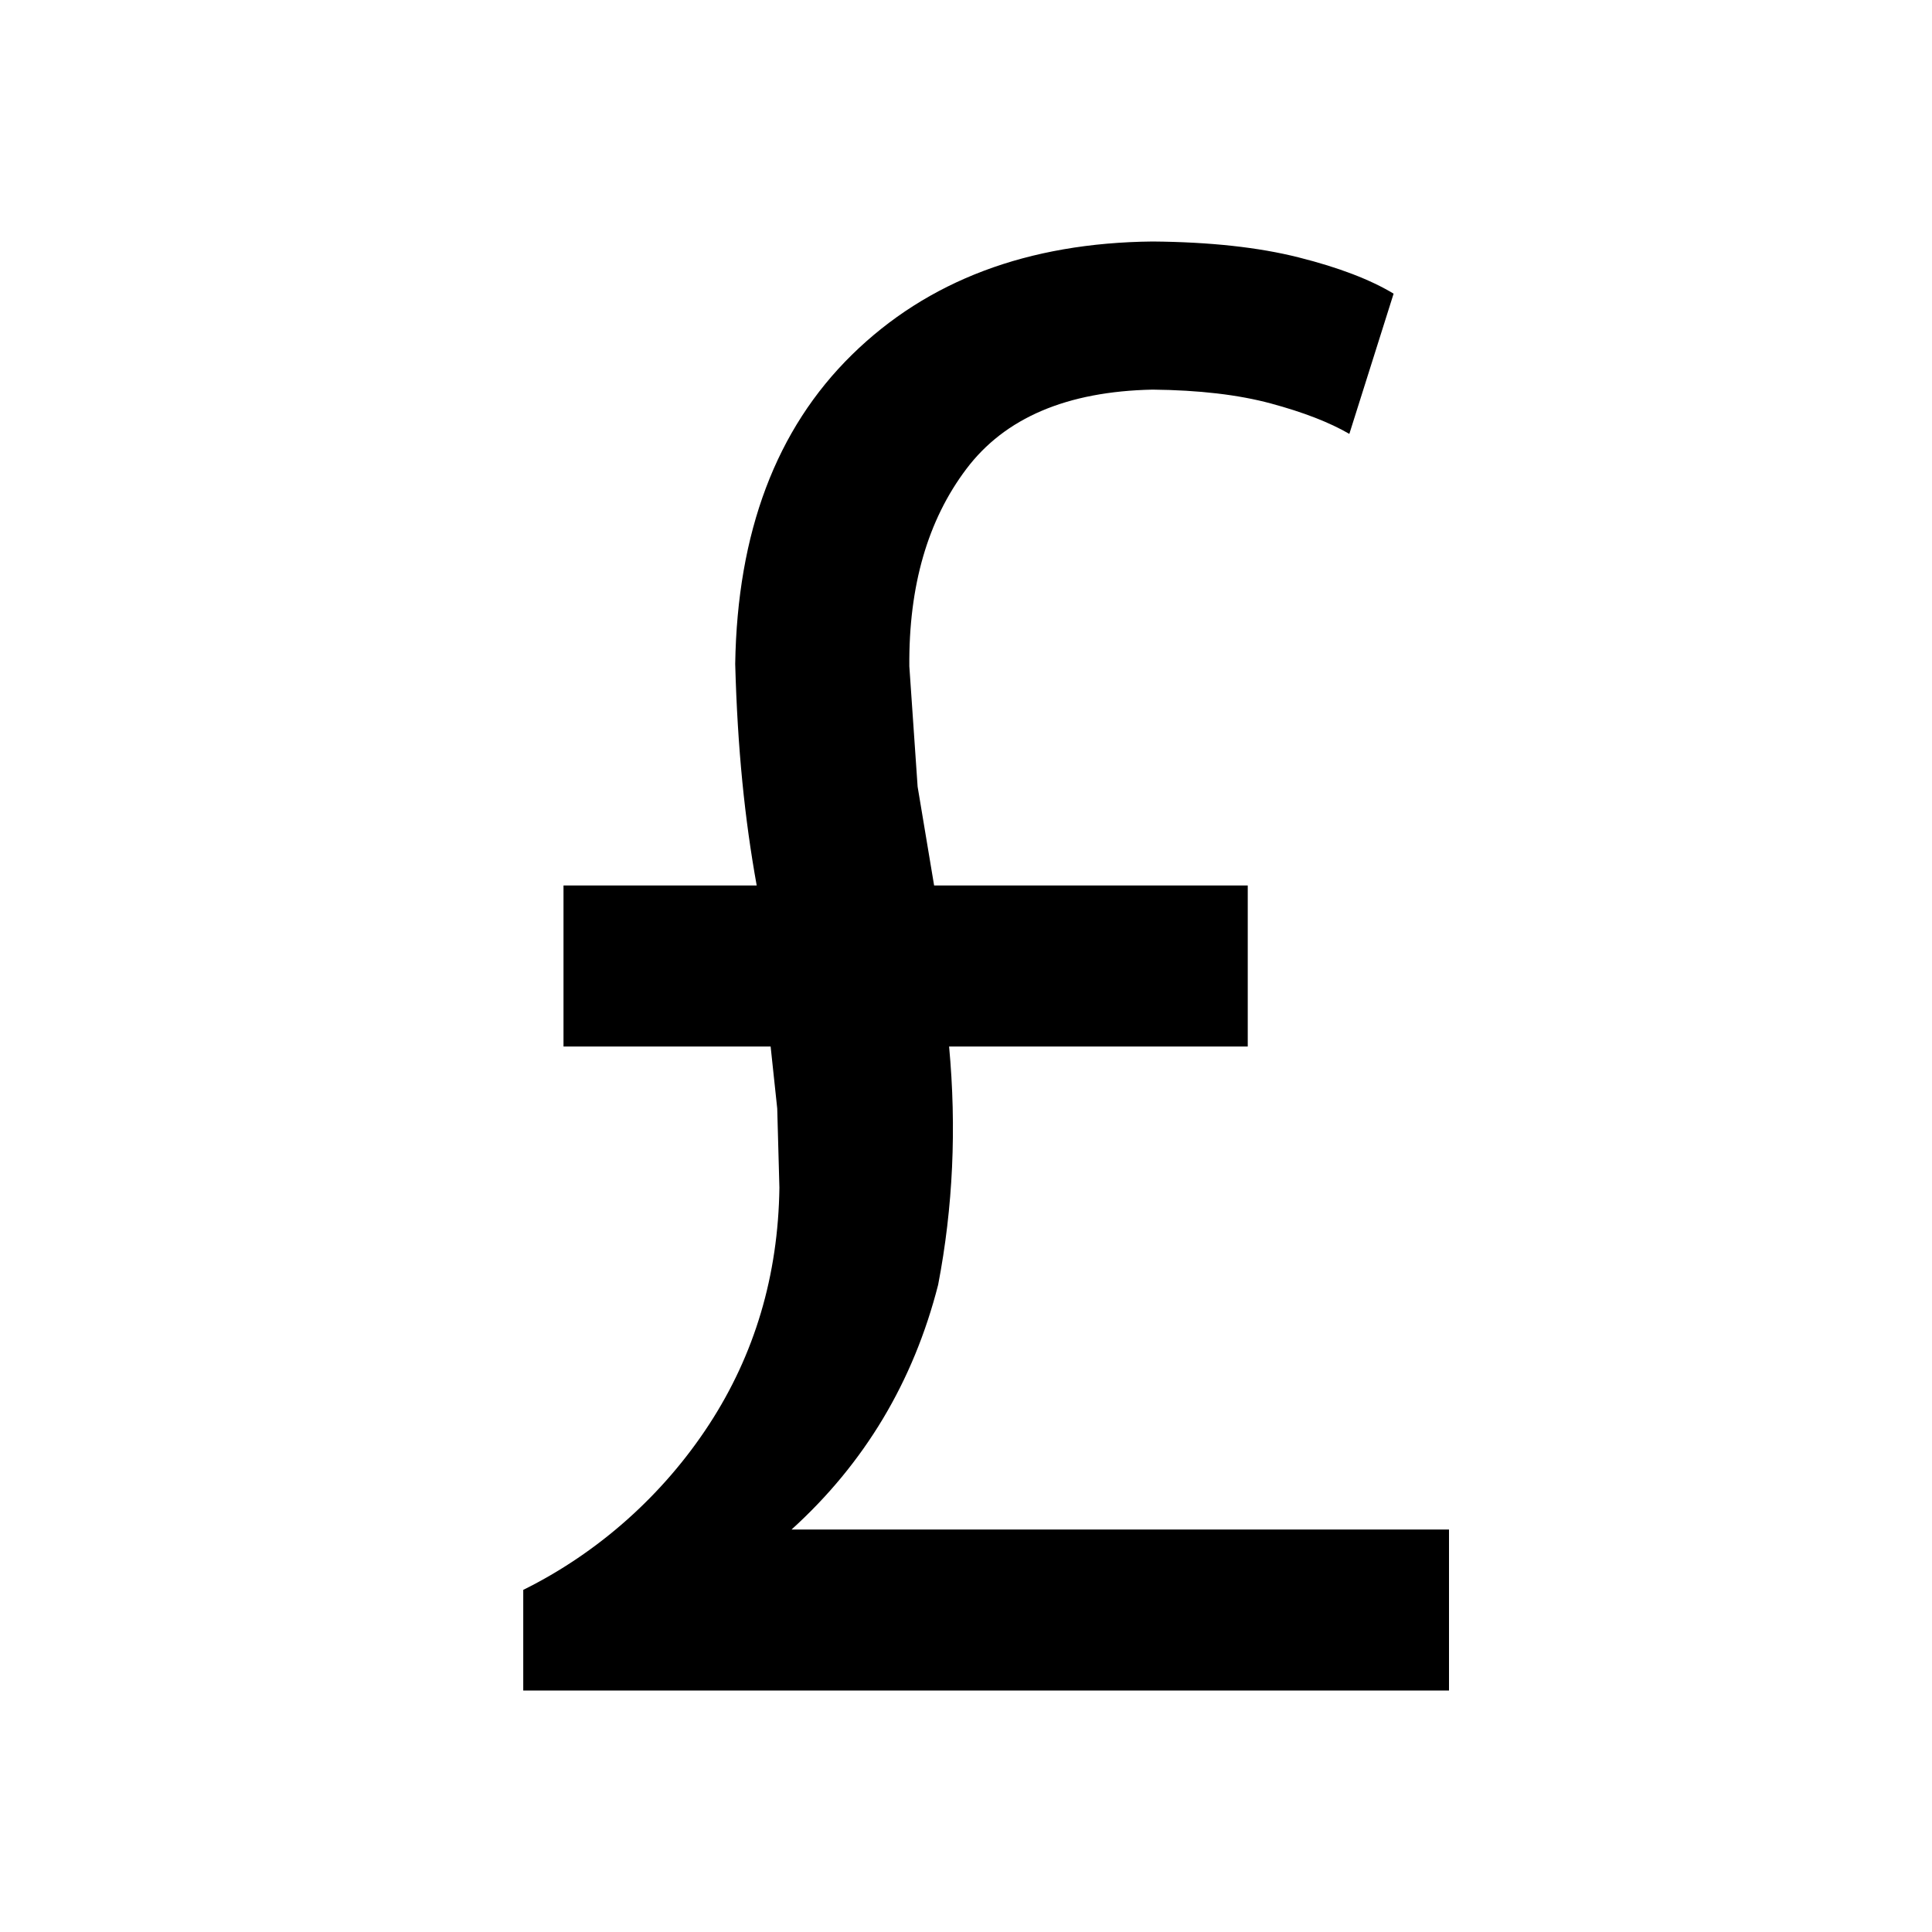
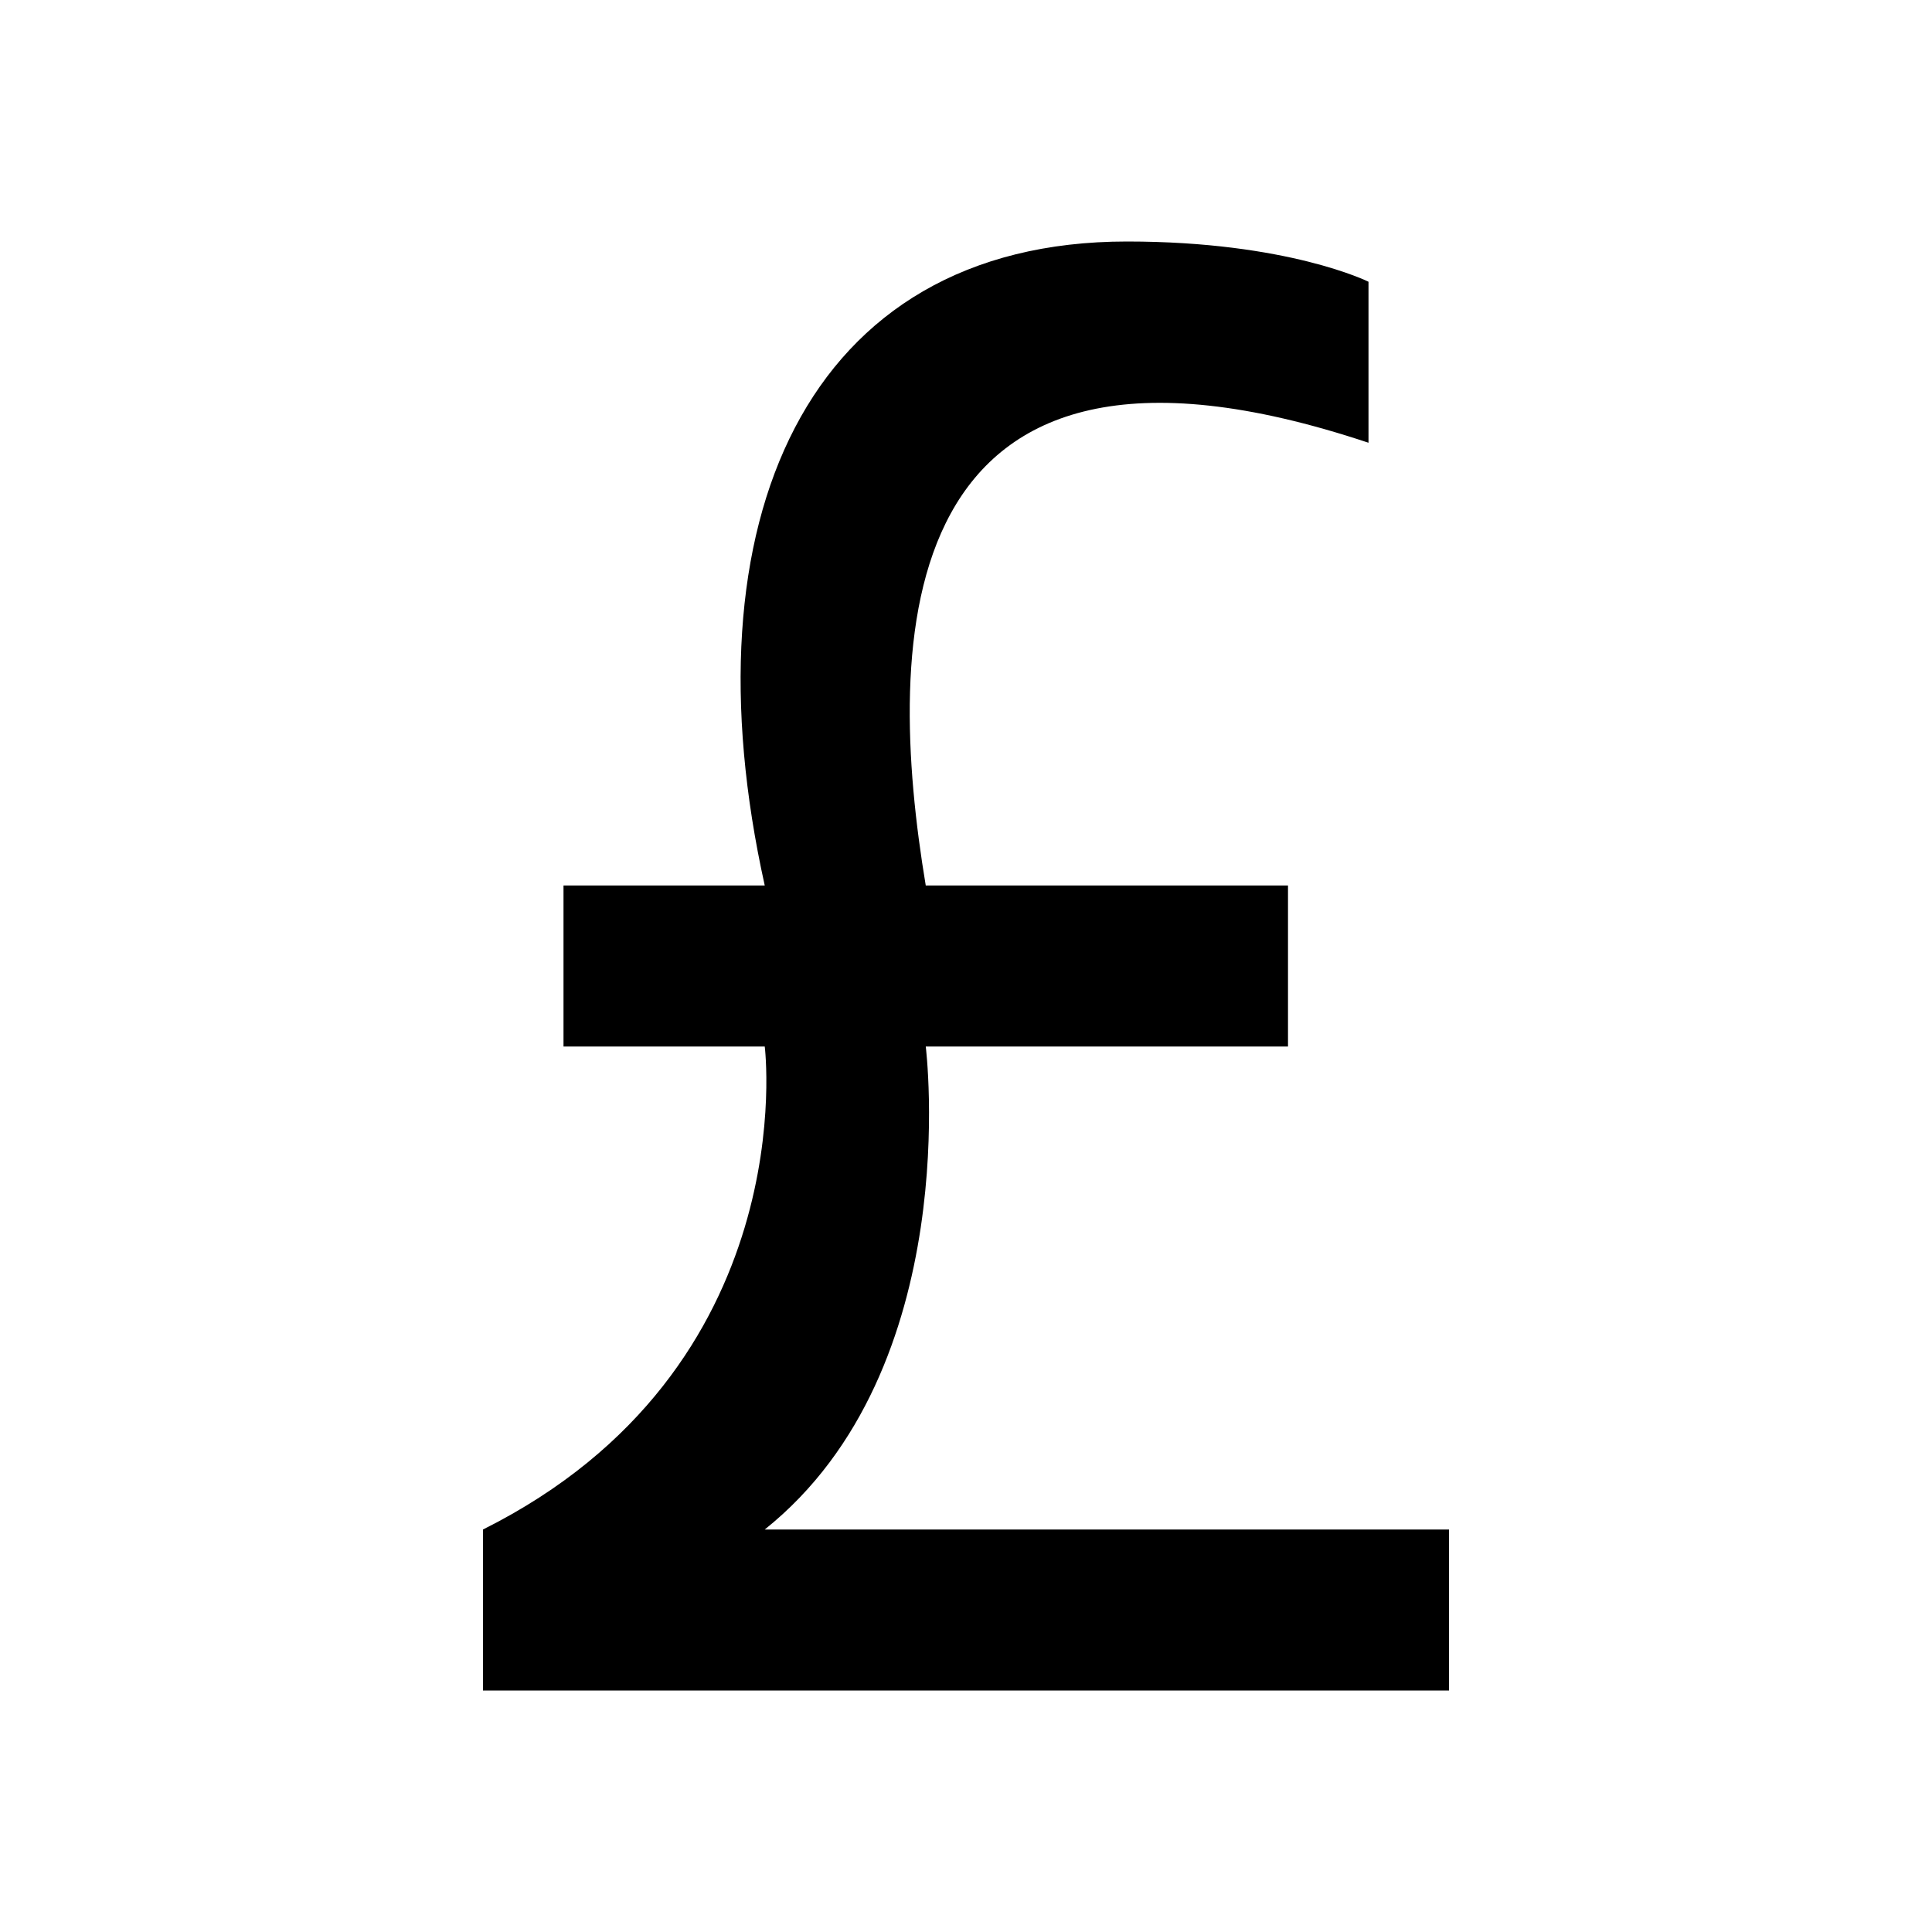
<svg xmlns="http://www.w3.org/2000/svg" version="1.1" baseProfile="full" width="24" height="24" viewBox="0 0 24.00 24.00" enable-background="new 0 0 24.00 24.00" xml:space="preserve">
-   <path fill="#000000" fill-opacity="1" stroke-linejoin="round" d="M 6.5,21L 6.5,19.75C 7.436,19.287 8.239,18.568 8.807,17.698C 9.375,16.827 9.667,15.846 9.682,14.754L 9.655,13.77L 9.573,13L 7,13L 7,11L 9.4,11C 9.251,10.173 9.162,9.306 9.133,8.248C 9.159,6.611 9.642,5.331 10.582,4.408C 11.523,3.485 12.768,3.016 14.318,3C 15.031,3.006 15.637,3.072 16.134,3.198C 16.631,3.323 17.024,3.474 17.312,3.648L 16.762,5.39C 16.516,5.247 16.191,5.121 15.787,5.012C 15.383,4.903 14.893,4.846 14.318,4.84C 13.254,4.862 12.483,5.19 12.004,5.826C 11.524,6.462 11.288,7.279 11.296,8.276L 11.399,9.772L 11.604,11L 15.5,11L 15.5,13L 11.79,13C 11.884,14.011 11.839,14.998 11.654,15.96C 11.347,17.164 10.74,18.178 9.833,19L 18,19L 18,21L 6.5,21 Z " />
+   <path fill="#000000" fill-opacity="1" stroke-width="1.333" stroke-linejoin="miter" d="M 6,21L 6,19C 10,17 9.5,13 9.5,13L 7,13L 7,11L 9.5,11C 8.5,6.5 10,3 14,3C 16,3 17,3.5 17,3.5L 17,5.5C 11,3.5 11,8 11.5,11L 16,11L 16,13L 11.5,13C 11.5,13 12,17 9.5,19L 18,19L 18,21L 6,21 Z " />
</svg>
